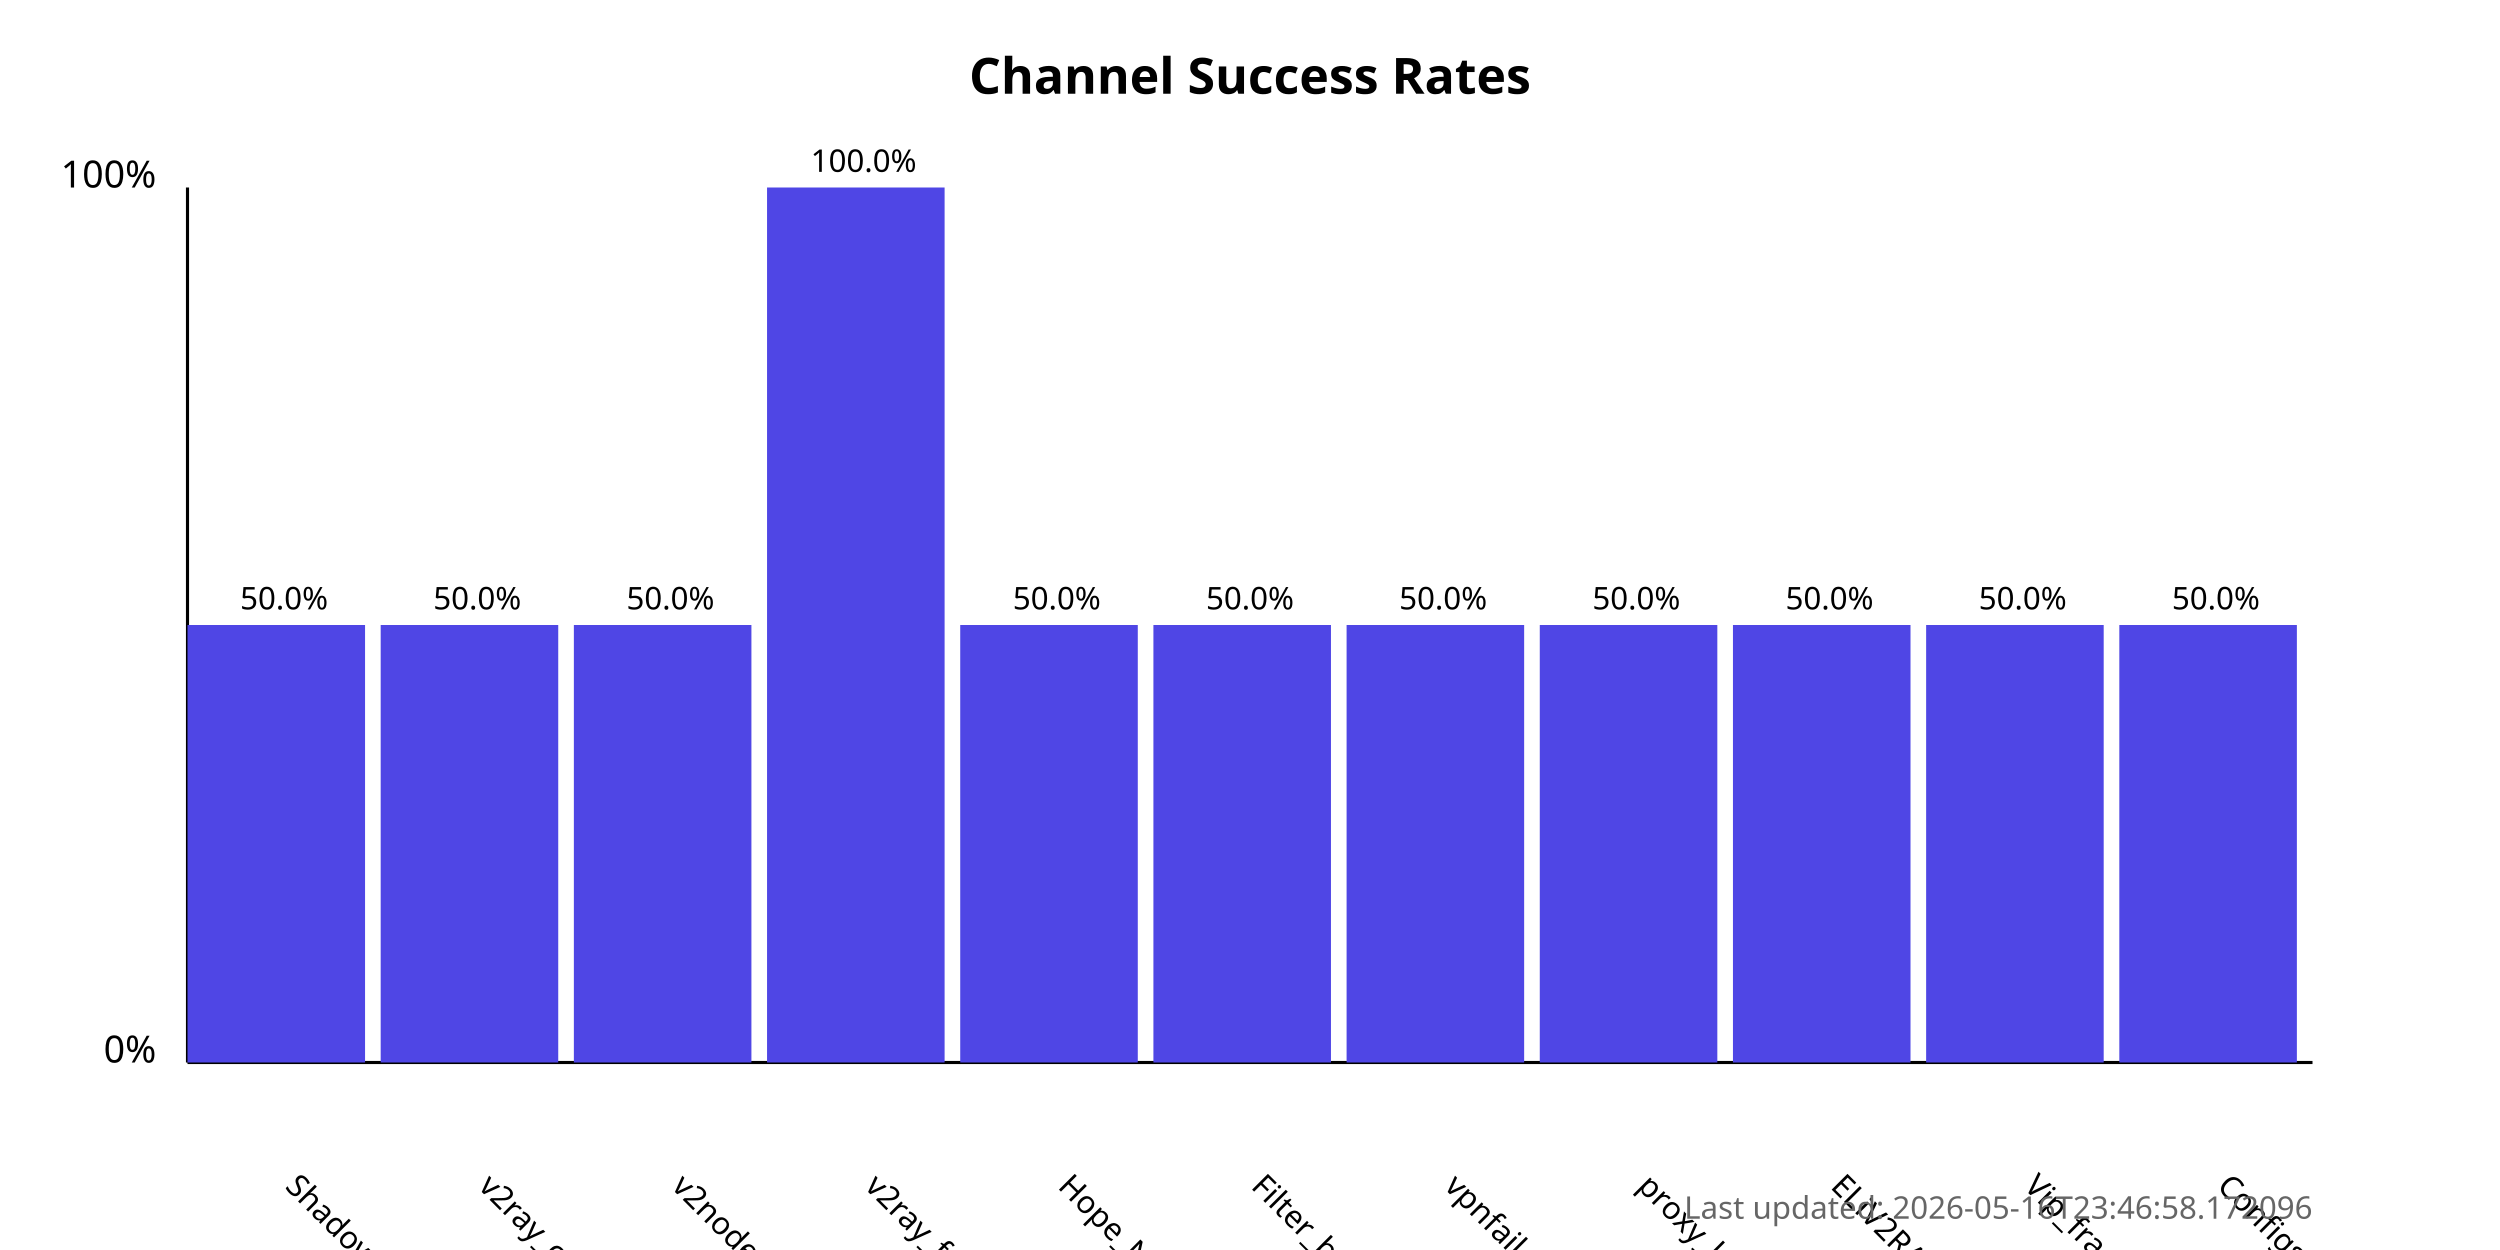
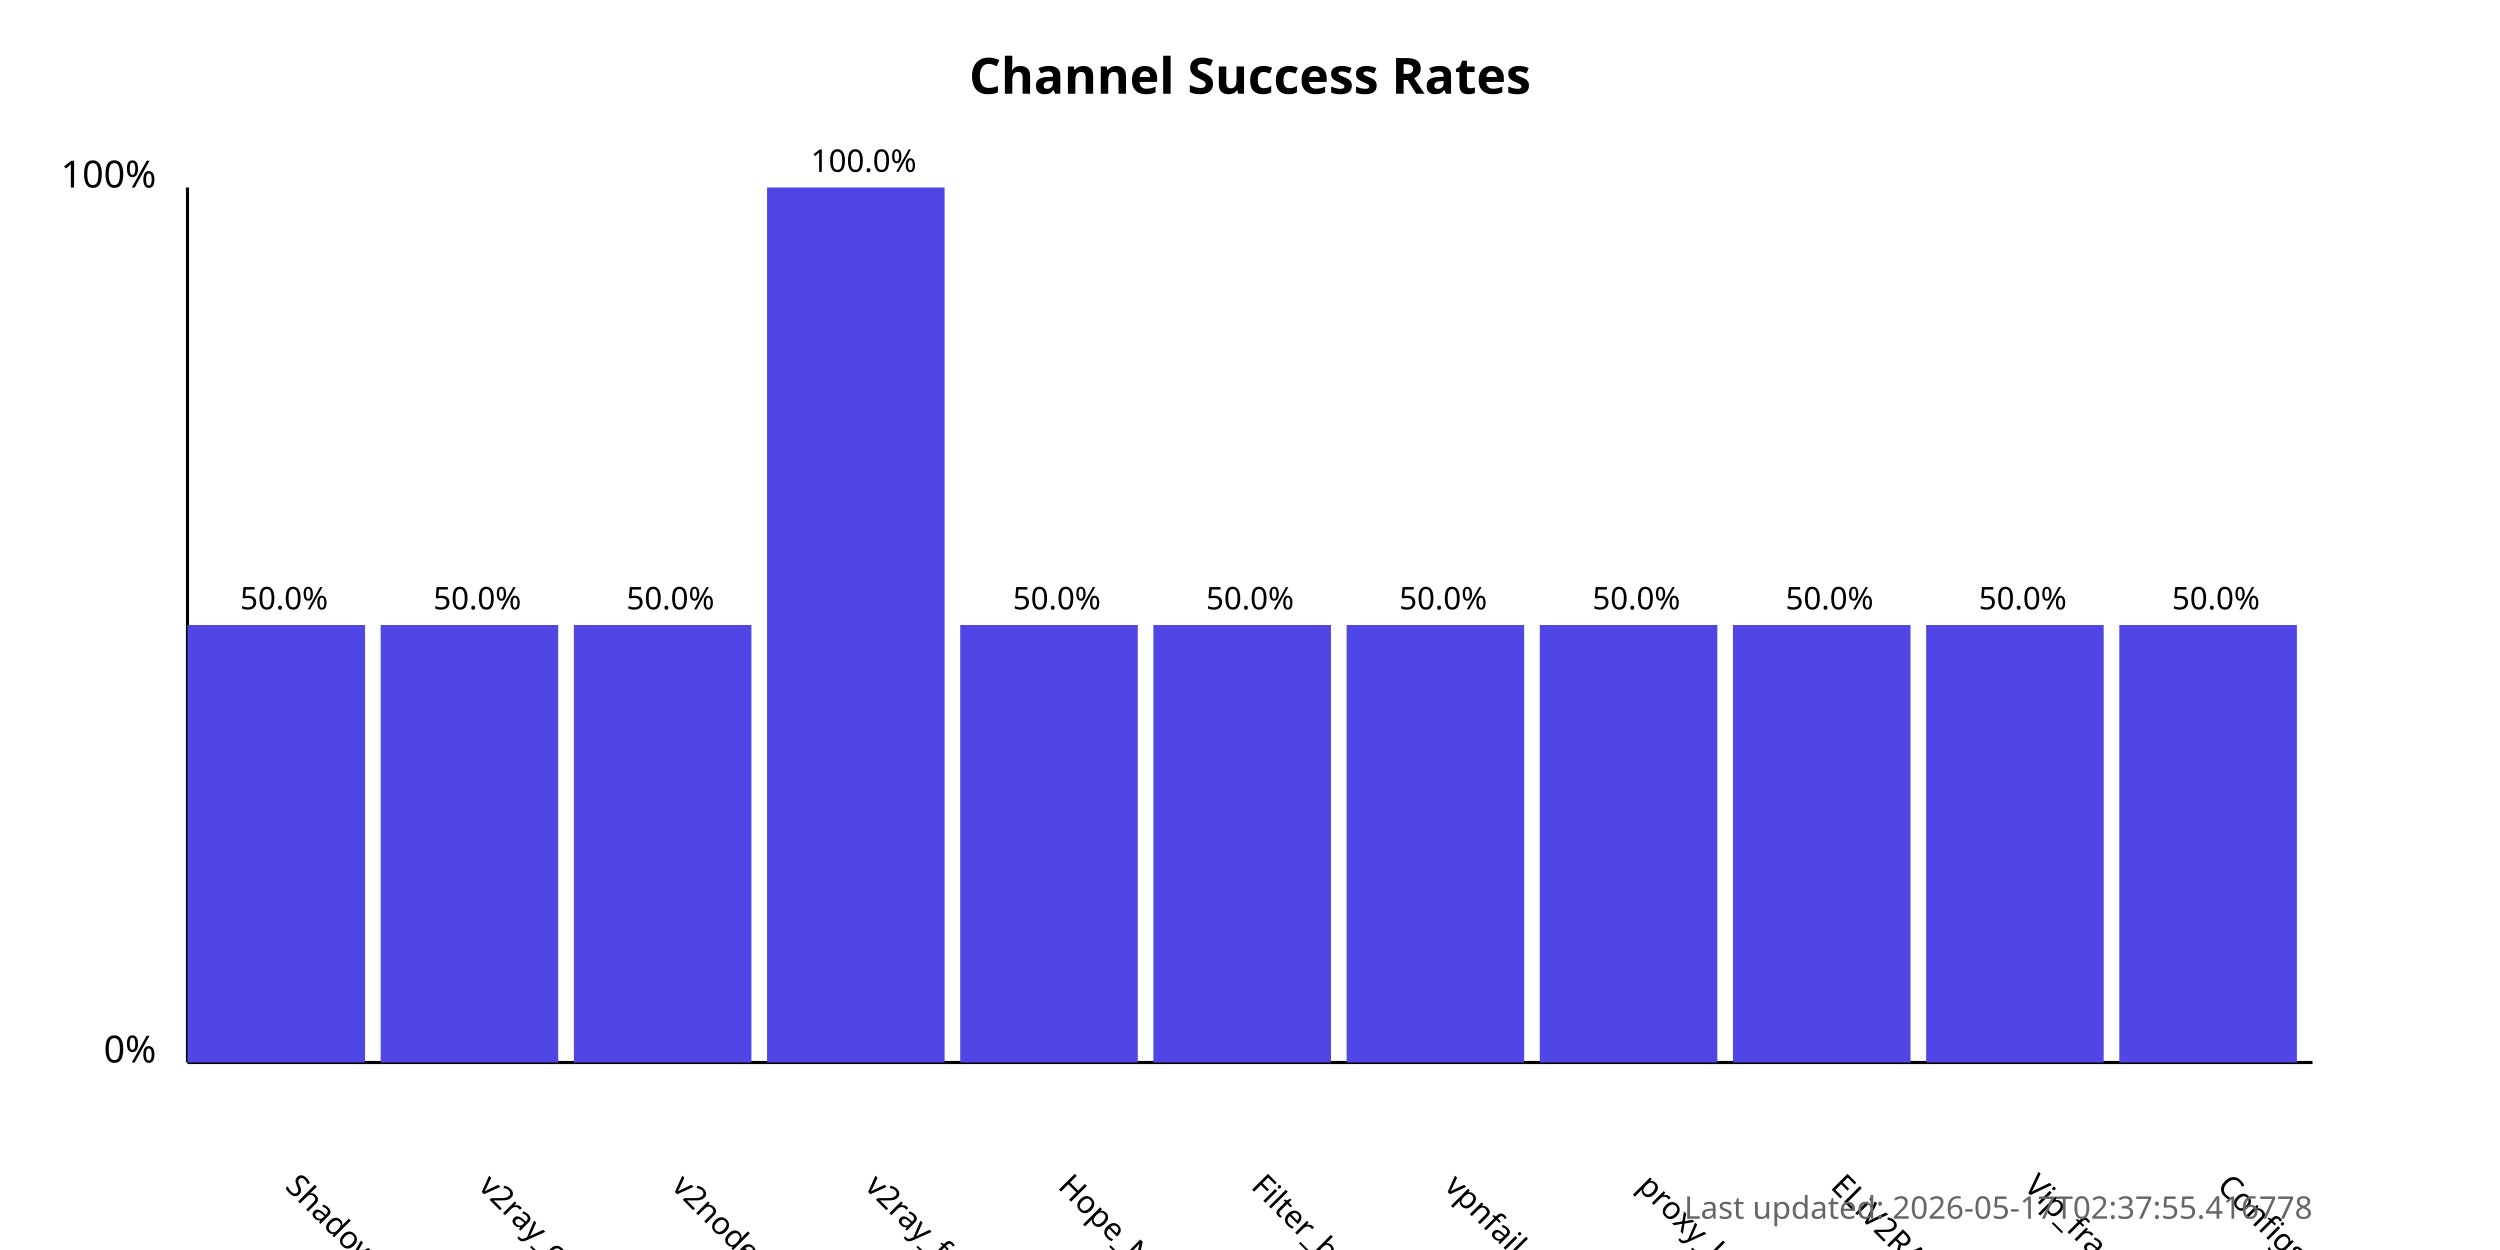
<svg xmlns="http://www.w3.org/2000/svg" width="800" height="400">
  <style>
            .chart-title { font: bold 16px sans-serif; }
            .axis-label { font: 12px sans-serif; }
            .tick-label { font: 10px sans-serif; }
            .bar { fill: #4f46e5; }
            .bar:hover { fill: #6366f1; }
            .timestamp { font: 10px sans-serif; fill: #666; }
        </style>
  <text x="400.0" y="30" text-anchor="middle" class="chart-title">
            Channel Success Rates
        </text>
  <line x1="60" y1="340" x2="60" y2="60" stroke="black" stroke-width="1" />
  <line x1="60" y1="340" x2="740" y2="340" stroke="black" stroke-width="1" />
  <text x="50" y="340" text-anchor="end" class="axis-label">0%</text>
  <text x="50" y="60" text-anchor="end" class="axis-label">100%</text>
  <g>
    <rect x="60" y="200.0" width="56.818" height="140.0" class="bar" />
    <text x="90.909" y="380" transform="rotate(45, 90.90909, 380)" text-anchor="start" class="tick-label">
                ShadowProxy66
            </text>
    <text x="90.909" y="195.0" text-anchor="middle" class="tick-label">
                50.0%
            </text>
  </g>
  <g>
    <rect x="121.818" y="200.0" width="56.818" height="140.0" class="bar" />
    <text x="152.727" y="380" transform="rotate(45, 152.7273, 380)" text-anchor="start" class="tick-label">
                v2ray_configs_pool
            </text>
    <text x="152.727" y="195.0" text-anchor="middle" class="tick-label">
                50.0%
            </text>
  </g>
  <g>
    <rect x="183.636" y="200.0" width="56.818" height="140.0" class="bar" />
    <text x="214.545" y="380" transform="rotate(45, 214.5455, 380)" text-anchor="start" class="tick-label">
                v2nodes
            </text>
    <text x="214.545" y="195.0" text-anchor="middle" class="tick-label">
                50.0%
            </text>
  </g>
  <g>
    <rect x="245.455" y="60.0" width="56.818" height="280.0" class="bar" />
    <text x="276.364" y="380" transform="rotate(45, 276.3636, 380)" text-anchor="start" class="tick-label">
                v2ray_free_conf
            </text>
    <text x="276.364" y="55.0" text-anchor="middle" class="tick-label">
                100.0%
            </text>
  </g>
  <g>
    <rect x="307.273" y="200.0" width="56.818" height="140.0" class="bar" />
    <text x="338.182" y="380" transform="rotate(45, 338.1818, 380)" text-anchor="start" class="tick-label">
                Hope_Net
            </text>
    <text x="338.182" y="195.0" text-anchor="middle" class="tick-label">
                50.0%
            </text>
  </g>
  <g>
    <rect x="369.091" y="200.0" width="56.818" height="140.0" class="bar" />
    <text x="400.0" y="380" transform="rotate(45, 400.0, 380)" text-anchor="start" class="tick-label">
                Filter_breaker
            </text>
    <text x="400.0" y="195.0" text-anchor="middle" class="tick-label">
                50.0%
            </text>
  </g>
  <g>
    <rect x="430.909" y="200.0" width="56.818" height="140.0" class="bar" />
    <text x="461.818" y="380" transform="rotate(45, 461.8182, 380)" text-anchor="start" class="tick-label">
                vpnfail_vless
            </text>
    <text x="461.818" y="195.0" text-anchor="middle" class="tick-label">
                50.0%
            </text>
  </g>
  <g>
    <rect x="492.727" y="200.0" width="56.818" height="140.0" class="bar" />
    <text x="523.636" y="380" transform="rotate(45, 523.6364, 380)" text-anchor="start" class="tick-label">
                proxy_kafee
            </text>
    <text x="523.636" y="195.0" text-anchor="middle" class="tick-label">
                50.0%
            </text>
  </g>
  <g>
    <rect x="554.545" y="200.0" width="56.818" height="140.0" class="bar" />
    <text x="585.455" y="380" transform="rotate(45, 585.4545, 380)" text-anchor="start" class="tick-label">
                ELiV2RAY
            </text>
    <text x="585.455" y="195.0" text-anchor="middle" class="tick-label">
                50.0%
            </text>
  </g>
  <g>
    <rect x="616.364" y="200.0" width="56.818" height="140.0" class="bar" />
    <text x="647.273" y="380" transform="rotate(45, 647.2727, 380)" text-anchor="start" class="tick-label">
                Vip_fragment_v2ray
            </text>
    <text x="647.273" y="195.0" text-anchor="middle" class="tick-label">
                50.0%
            </text>
  </g>
  <g>
    <rect x="678.182" y="200.0" width="56.818" height="140.0" class="bar" />
    <text x="709.091" y="380" transform="rotate(45, 709.0909, 380)" text-anchor="start" class="tick-label">
                ConfigsHubPlus
            </text>
    <text x="709.091" y="195.0" text-anchor="middle" class="tick-label">
                50.0%
            </text>
  </g>
  <text x="740" y="390" text-anchor="end" class="timestamp">
-             Last updated: 2026-05-16T23:46:58.172096
+             Last updated: 2026-05-17T02:37:55.416778
        </text>
</svg>
